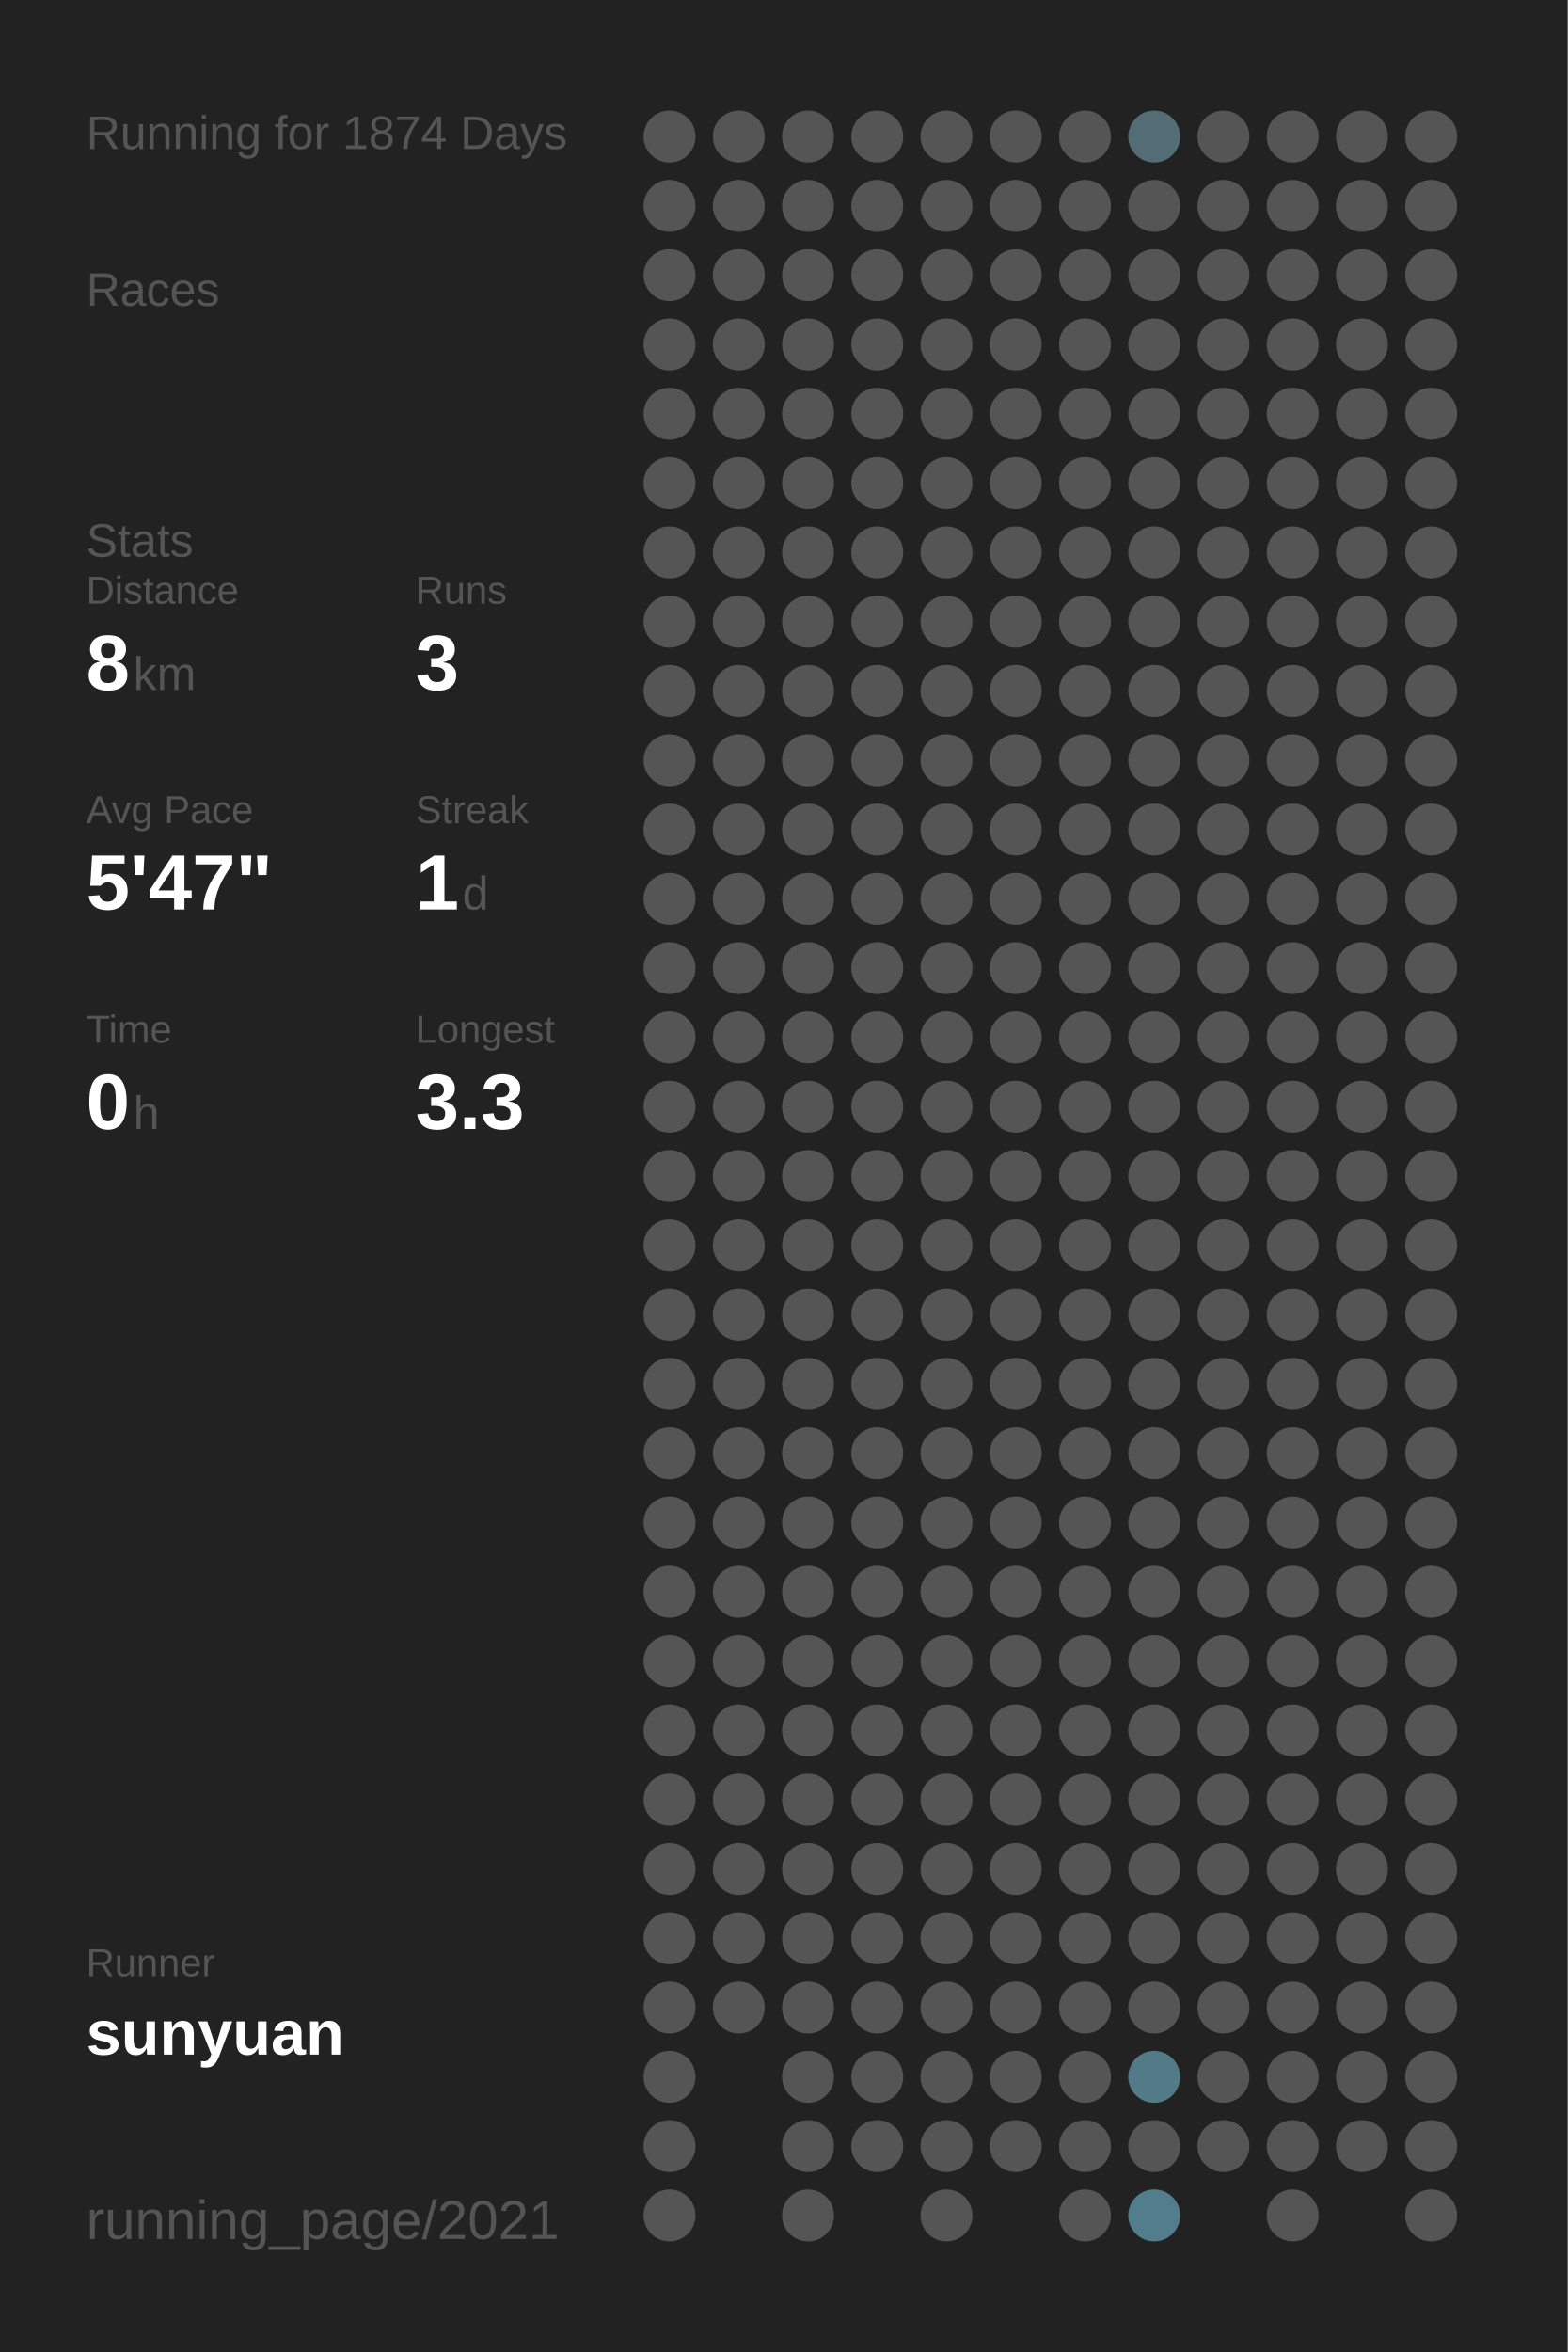
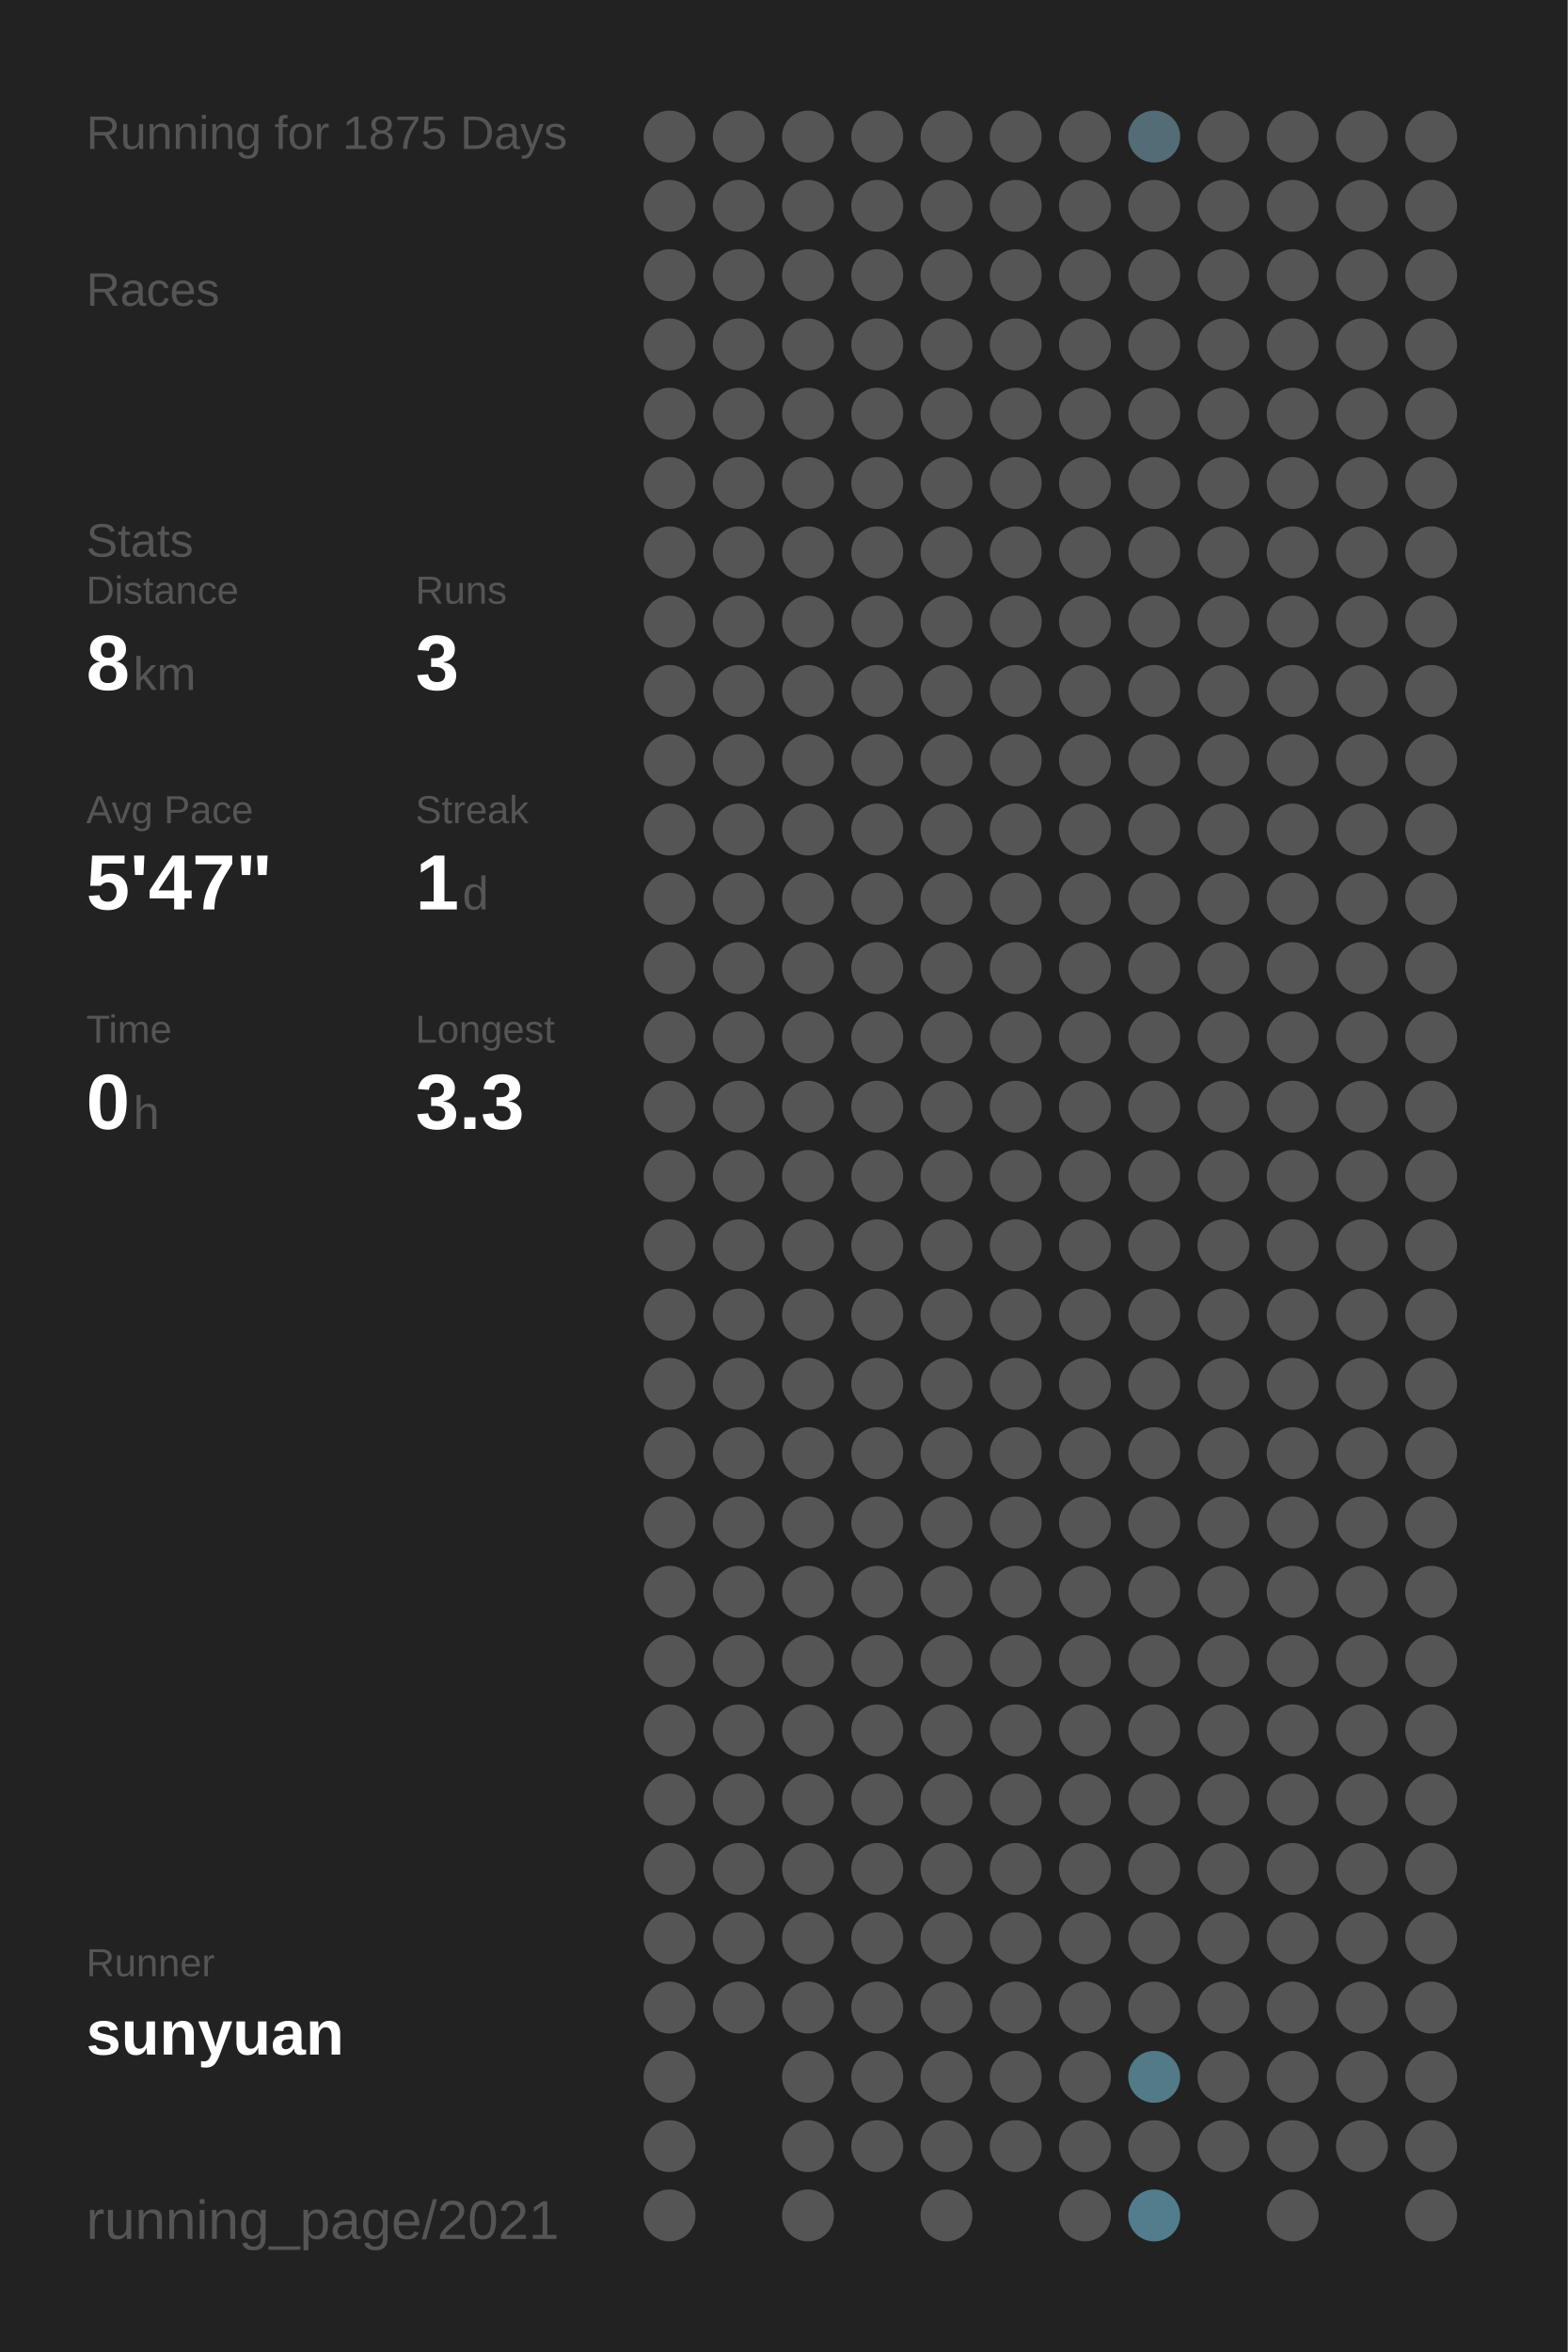
<svg xmlns="http://www.w3.org/2000/svg" baseProfile="full" height="300mm" version="1.1" viewBox="0,0,200,300" width="200mm">
  <defs />
  <rect fill="#222222" height="300" width="200" x="0" y="0" />
-   <text fill="#555555" style="font-size:6px; font-family:Arial;" x="11" y="19">Running for 1874 Days</text>
+   <text fill="#555555" style="font-size:6px; font-family:Arial;" x="11" y="19">Running for 1875 Days</text>
  <text fill="#555555" style="font-size:6px; font-family:Arial;" x="11" y="39">Races</text>
  <text fill="#555555" style="font-size:6px; font-family:Arial;" x="11" y="71">Stats</text>
  <text fill="#555555" style="font-size:5px; font-family:Arial;" x="11" y="77">Distance</text>
  <text fill="#FFFFFF" style="font-size:10px; font-family:Arial; font-weight:bold;" x="11" y="88">8</text>
  <text fill="#555555" style="font-size:6px; font-family:Arial;" x="17" y="88">km</text>
  <text fill="#555555" style="font-size:5px; font-family:Arial;" x="53" y="77">Runs</text>
  <text fill="#FFFFFF" style="font-size:10px; font-family:Arial; font-weight:bold;" x="53" y="88">3</text>
  <text fill="#555555" style="font-size:5px; font-family:Arial;" x="11" y="105">Avg Pace</text>
  <text fill="#FFFFFF" style="font-size:10px; font-family:Arial; font-weight:bold;" x="11" y="116">5'47"</text>
  <text fill="#555555" style="font-size:5px; font-family:Arial;" x="53" y="105">Streak</text>
  <text fill="#FFFFFF" style="font-size:10px; font-family:Arial; font-weight:bold;" x="53" y="116">1</text>
  <text fill="#555555" style="font-size:6px; font-family:Arial;" x="59" y="116">d</text>
  <text fill="#555555" style="font-size:5px; font-family:Arial;" x="11" y="133">Time</text>
  <text fill="#FFFFFF" style="font-size:10px; font-family:Arial; font-weight:bold;" x="11" y="144">0</text>
  <text fill="#555555" style="font-size:6px; font-family:Arial;" x="17" y="144">h</text>
  <text fill="#555555" style="font-size:5px; font-family:Arial;" x="53" y="133">Longest</text>
  <text fill="#FFFFFF" style="font-size:10px; font-family:Arial; font-weight:bold;" x="53" y="144">3.3</text>
  <text fill="#555555" style="font-size:5px; font-family:Arial;" x="11" y="252.065">Runner</text>
  <text fill="#FFFFFF" style="font-size:8px; font-family:Arial; font-weight:bold;" x="11" y="262.065">sunyuan</text>
  <text fill="#555555" style="font-size:7px; font-family:Arial;" x="11" y="285.581">running_page/2021</text>
  <circle cx="85.417" cy="17.419" fill="#555555" r="3.312" />
  <circle cx="85.417" cy="26.258" fill="#555555" r="3.312" />
  <circle cx="85.417" cy="35.097" fill="#555555" r="3.312" />
  <circle cx="85.417" cy="43.935" fill="#555555" r="3.312" />
  <circle cx="85.417" cy="52.774" fill="#555555" r="3.312" />
  <circle cx="85.417" cy="61.613" fill="#555555" r="3.312" />
  <circle cx="85.417" cy="70.452" fill="#555555" r="3.312" />
  <circle cx="85.417" cy="79.29" fill="#555555" r="3.312" />
  <circle cx="85.417" cy="88.129" fill="#555555" r="3.312" />
  <circle cx="85.417" cy="96.968" fill="#555555" r="3.312" />
  <circle cx="85.417" cy="105.806" fill="#555555" r="3.312" />
  <circle cx="85.417" cy="114.645" fill="#555555" r="3.312" />
  <circle cx="85.417" cy="123.484" fill="#555555" r="3.312" />
  <circle cx="85.417" cy="132.323" fill="#555555" r="3.312" />
  <circle cx="85.417" cy="141.161" fill="#555555" r="3.312" />
  <circle cx="85.417" cy="150" fill="#555555" r="3.312" />
  <circle cx="85.417" cy="158.839" fill="#555555" r="3.312" />
  <circle cx="85.417" cy="167.677" fill="#555555" r="3.312" />
  <circle cx="85.417" cy="176.516" fill="#555555" r="3.312" />
  <circle cx="85.417" cy="185.355" fill="#555555" r="3.312" />
  <circle cx="85.417" cy="194.194" fill="#555555" r="3.312" />
  <circle cx="85.417" cy="203.032" fill="#555555" r="3.312" />
  <circle cx="85.417" cy="211.871" fill="#555555" r="3.312" />
  <circle cx="85.417" cy="220.71" fill="#555555" r="3.312" />
  <circle cx="85.417" cy="229.548" fill="#555555" r="3.312" />
  <circle cx="85.417" cy="238.387" fill="#555555" r="3.312" />
  <circle cx="85.417" cy="247.226" fill="#555555" r="3.312" />
  <circle cx="85.417" cy="256.065" fill="#555555" r="3.312" />
  <circle cx="85.417" cy="264.903" fill="#555555" r="3.312" />
  <circle cx="85.417" cy="273.742" fill="#555555" r="3.312" />
  <circle cx="85.417" cy="282.581" fill="#555555" r="3.312" />
  <circle cx="94.25" cy="17.419" fill="#555555" r="3.312" />
  <circle cx="94.25" cy="26.258" fill="#555555" r="3.312" />
  <circle cx="94.25" cy="35.097" fill="#555555" r="3.312" />
  <circle cx="94.25" cy="43.935" fill="#555555" r="3.312" />
  <circle cx="94.25" cy="52.774" fill="#555555" r="3.312" />
  <circle cx="94.25" cy="61.613" fill="#555555" r="3.312" />
  <circle cx="94.25" cy="70.452" fill="#555555" r="3.312" />
  <circle cx="94.25" cy="79.29" fill="#555555" r="3.312" />
  <circle cx="94.25" cy="88.129" fill="#555555" r="3.312" />
  <circle cx="94.25" cy="96.968" fill="#555555" r="3.312" />
  <circle cx="94.25" cy="105.806" fill="#555555" r="3.312" />
  <circle cx="94.25" cy="114.645" fill="#555555" r="3.312" />
  <circle cx="94.25" cy="123.484" fill="#555555" r="3.312" />
  <circle cx="94.25" cy="132.323" fill="#555555" r="3.312" />
  <circle cx="94.25" cy="141.161" fill="#555555" r="3.312" />
  <circle cx="94.25" cy="150" fill="#555555" r="3.312" />
  <circle cx="94.25" cy="158.839" fill="#555555" r="3.312" />
  <circle cx="94.25" cy="167.677" fill="#555555" r="3.312" />
  <circle cx="94.25" cy="176.516" fill="#555555" r="3.312" />
  <circle cx="94.25" cy="185.355" fill="#555555" r="3.312" />
  <circle cx="94.25" cy="194.194" fill="#555555" r="3.312" />
  <circle cx="94.25" cy="203.032" fill="#555555" r="3.312" />
  <circle cx="94.25" cy="211.871" fill="#555555" r="3.312" />
  <circle cx="94.25" cy="220.71" fill="#555555" r="3.312" />
  <circle cx="94.25" cy="229.548" fill="#555555" r="3.312" />
  <circle cx="94.25" cy="238.387" fill="#555555" r="3.312" />
  <circle cx="94.25" cy="247.226" fill="#555555" r="3.312" />
  <circle cx="94.25" cy="256.065" fill="#555555" r="3.312" />
  <circle cx="103.083" cy="17.419" fill="#555555" r="3.312" />
  <circle cx="103.083" cy="26.258" fill="#555555" r="3.312" />
  <circle cx="103.083" cy="35.097" fill="#555555" r="3.312" />
  <circle cx="103.083" cy="43.935" fill="#555555" r="3.312" />
  <circle cx="103.083" cy="52.774" fill="#555555" r="3.312" />
  <circle cx="103.083" cy="61.613" fill="#555555" r="3.312" />
  <circle cx="103.083" cy="70.452" fill="#555555" r="3.312" />
  <circle cx="103.083" cy="79.29" fill="#555555" r="3.312" />
  <circle cx="103.083" cy="88.129" fill="#555555" r="3.312" />
  <circle cx="103.083" cy="96.968" fill="#555555" r="3.312" />
  <circle cx="103.083" cy="105.806" fill="#555555" r="3.312" />
  <circle cx="103.083" cy="114.645" fill="#555555" r="3.312" />
  <circle cx="103.083" cy="123.484" fill="#555555" r="3.312" />
  <circle cx="103.083" cy="132.323" fill="#555555" r="3.312" />
  <circle cx="103.083" cy="141.161" fill="#555555" r="3.312" />
  <circle cx="103.083" cy="150" fill="#555555" r="3.312" />
  <circle cx="103.083" cy="158.839" fill="#555555" r="3.312" />
  <circle cx="103.083" cy="167.677" fill="#555555" r="3.312" />
  <circle cx="103.083" cy="176.516" fill="#555555" r="3.312" />
  <circle cx="103.083" cy="185.355" fill="#555555" r="3.312" />
  <circle cx="103.083" cy="194.194" fill="#555555" r="3.312" />
  <circle cx="103.083" cy="203.032" fill="#555555" r="3.312" />
  <circle cx="103.083" cy="211.871" fill="#555555" r="3.312" />
  <circle cx="103.083" cy="220.71" fill="#555555" r="3.312" />
  <circle cx="103.083" cy="229.548" fill="#555555" r="3.312" />
  <circle cx="103.083" cy="238.387" fill="#555555" r="3.312" />
  <circle cx="103.083" cy="247.226" fill="#555555" r="3.312" />
  <circle cx="103.083" cy="256.065" fill="#555555" r="3.312" />
  <circle cx="103.083" cy="264.903" fill="#555555" r="3.312" />
  <circle cx="103.083" cy="273.742" fill="#555555" r="3.312" />
  <circle cx="103.083" cy="282.581" fill="#555555" r="3.312" />
  <circle cx="111.917" cy="17.419" fill="#555555" r="3.312" />
  <circle cx="111.917" cy="26.258" fill="#555555" r="3.312" />
  <circle cx="111.917" cy="35.097" fill="#555555" r="3.312" />
  <circle cx="111.917" cy="43.935" fill="#555555" r="3.312" />
  <circle cx="111.917" cy="52.774" fill="#555555" r="3.312" />
  <circle cx="111.917" cy="61.613" fill="#555555" r="3.312" />
  <circle cx="111.917" cy="70.452" fill="#555555" r="3.312" />
  <circle cx="111.917" cy="79.29" fill="#555555" r="3.312" />
  <circle cx="111.917" cy="88.129" fill="#555555" r="3.312" />
  <circle cx="111.917" cy="96.968" fill="#555555" r="3.312" />
  <circle cx="111.917" cy="105.806" fill="#555555" r="3.312" />
  <circle cx="111.917" cy="114.645" fill="#555555" r="3.312" />
  <circle cx="111.917" cy="123.484" fill="#555555" r="3.312" />
  <circle cx="111.917" cy="132.323" fill="#555555" r="3.312" />
  <circle cx="111.917" cy="141.161" fill="#555555" r="3.312" />
  <circle cx="111.917" cy="150" fill="#555555" r="3.312" />
  <circle cx="111.917" cy="158.839" fill="#555555" r="3.312" />
  <circle cx="111.917" cy="167.677" fill="#555555" r="3.312" />
  <circle cx="111.917" cy="176.516" fill="#555555" r="3.312" />
  <circle cx="111.917" cy="185.355" fill="#555555" r="3.312" />
  <circle cx="111.917" cy="194.194" fill="#555555" r="3.312" />
  <circle cx="111.917" cy="203.032" fill="#555555" r="3.312" />
  <circle cx="111.917" cy="211.871" fill="#555555" r="3.312" />
  <circle cx="111.917" cy="220.71" fill="#555555" r="3.312" />
  <circle cx="111.917" cy="229.548" fill="#555555" r="3.312" />
  <circle cx="111.917" cy="238.387" fill="#555555" r="3.312" />
  <circle cx="111.917" cy="247.226" fill="#555555" r="3.312" />
  <circle cx="111.917" cy="256.065" fill="#555555" r="3.312" />
  <circle cx="111.917" cy="264.903" fill="#555555" r="3.312" />
  <circle cx="111.917" cy="273.742" fill="#555555" r="3.312" />
  <circle cx="120.75" cy="17.419" fill="#555555" r="3.312" />
  <circle cx="120.75" cy="26.258" fill="#555555" r="3.312" />
  <circle cx="120.75" cy="35.097" fill="#555555" r="3.312" />
  <circle cx="120.75" cy="43.935" fill="#555555" r="3.312" />
  <circle cx="120.75" cy="52.774" fill="#555555" r="3.312" />
  <circle cx="120.75" cy="61.613" fill="#555555" r="3.312" />
  <circle cx="120.75" cy="70.452" fill="#555555" r="3.312" />
  <circle cx="120.75" cy="79.29" fill="#555555" r="3.312" />
  <circle cx="120.75" cy="88.129" fill="#555555" r="3.312" />
  <circle cx="120.75" cy="96.968" fill="#555555" r="3.312" />
  <circle cx="120.75" cy="105.806" fill="#555555" r="3.312" />
  <circle cx="120.75" cy="114.645" fill="#555555" r="3.312" />
  <circle cx="120.75" cy="123.484" fill="#555555" r="3.312" />
  <circle cx="120.75" cy="132.323" fill="#555555" r="3.312" />
  <circle cx="120.75" cy="141.161" fill="#555555" r="3.312" />
  <circle cx="120.75" cy="150" fill="#555555" r="3.312" />
  <circle cx="120.75" cy="158.839" fill="#555555" r="3.312" />
  <circle cx="120.75" cy="167.677" fill="#555555" r="3.312" />
  <circle cx="120.75" cy="176.516" fill="#555555" r="3.312" />
  <circle cx="120.75" cy="185.355" fill="#555555" r="3.312" />
  <circle cx="120.75" cy="194.194" fill="#555555" r="3.312" />
  <circle cx="120.75" cy="203.032" fill="#555555" r="3.312" />
  <circle cx="120.75" cy="211.871" fill="#555555" r="3.312" />
  <circle cx="120.75" cy="220.71" fill="#555555" r="3.312" />
  <circle cx="120.75" cy="229.548" fill="#555555" r="3.312" />
  <circle cx="120.75" cy="238.387" fill="#555555" r="3.312" />
  <circle cx="120.75" cy="247.226" fill="#555555" r="3.312" />
  <circle cx="120.75" cy="256.065" fill="#555555" r="3.312" />
  <circle cx="120.75" cy="264.903" fill="#555555" r="3.312" />
  <circle cx="120.75" cy="273.742" fill="#555555" r="3.312" />
  <circle cx="120.75" cy="282.581" fill="#555555" r="3.312" />
  <circle cx="129.583" cy="17.419" fill="#555555" r="3.312" />
  <circle cx="129.583" cy="26.258" fill="#555555" r="3.312" />
  <circle cx="129.583" cy="35.097" fill="#555555" r="3.312" />
  <circle cx="129.583" cy="43.935" fill="#555555" r="3.312" />
  <circle cx="129.583" cy="52.774" fill="#555555" r="3.312" />
  <circle cx="129.583" cy="61.613" fill="#555555" r="3.312" />
  <circle cx="129.583" cy="70.452" fill="#555555" r="3.312" />
  <circle cx="129.583" cy="79.29" fill="#555555" r="3.312" />
  <circle cx="129.583" cy="88.129" fill="#555555" r="3.312" />
  <circle cx="129.583" cy="96.968" fill="#555555" r="3.312" />
  <circle cx="129.583" cy="105.806" fill="#555555" r="3.312" />
  <circle cx="129.583" cy="114.645" fill="#555555" r="3.312" />
  <circle cx="129.583" cy="123.484" fill="#555555" r="3.312" />
  <circle cx="129.583" cy="132.323" fill="#555555" r="3.312" />
  <circle cx="129.583" cy="141.161" fill="#555555" r="3.312" />
  <circle cx="129.583" cy="150" fill="#555555" r="3.312" />
  <circle cx="129.583" cy="158.839" fill="#555555" r="3.312" />
  <circle cx="129.583" cy="167.677" fill="#555555" r="3.312" />
  <circle cx="129.583" cy="176.516" fill="#555555" r="3.312" />
  <circle cx="129.583" cy="185.355" fill="#555555" r="3.312" />
  <circle cx="129.583" cy="194.194" fill="#555555" r="3.312" />
  <circle cx="129.583" cy="203.032" fill="#555555" r="3.312" />
  <circle cx="129.583" cy="211.871" fill="#555555" r="3.312" />
  <circle cx="129.583" cy="220.71" fill="#555555" r="3.312" />
  <circle cx="129.583" cy="229.548" fill="#555555" r="3.312" />
  <circle cx="129.583" cy="238.387" fill="#555555" r="3.312" />
  <circle cx="129.583" cy="247.226" fill="#555555" r="3.312" />
  <circle cx="129.583" cy="256.065" fill="#555555" r="3.312" />
  <circle cx="129.583" cy="264.903" fill="#555555" r="3.312" />
  <circle cx="129.583" cy="273.742" fill="#555555" r="3.312" />
  <circle cx="138.417" cy="17.419" fill="#555555" r="3.312" />
  <circle cx="138.417" cy="26.258" fill="#555555" r="3.312" />
  <circle cx="138.417" cy="35.097" fill="#555555" r="3.312" />
  <circle cx="138.417" cy="43.935" fill="#555555" r="3.312" />
  <circle cx="138.417" cy="52.774" fill="#555555" r="3.312" />
  <circle cx="138.417" cy="61.613" fill="#555555" r="3.312" />
  <circle cx="138.417" cy="70.452" fill="#555555" r="3.312" />
  <circle cx="138.417" cy="79.29" fill="#555555" r="3.312" />
  <circle cx="138.417" cy="88.129" fill="#555555" r="3.312" />
  <circle cx="138.417" cy="96.968" fill="#555555" r="3.312" />
  <circle cx="138.417" cy="105.806" fill="#555555" r="3.312" />
  <circle cx="138.417" cy="114.645" fill="#555555" r="3.312" />
  <circle cx="138.417" cy="123.484" fill="#555555" r="3.312" />
  <circle cx="138.417" cy="132.323" fill="#555555" r="3.312" />
  <circle cx="138.417" cy="141.161" fill="#555555" r="3.312" />
  <circle cx="138.417" cy="150" fill="#555555" r="3.312" />
  <circle cx="138.417" cy="158.839" fill="#555555" r="3.312" />
  <circle cx="138.417" cy="167.677" fill="#555555" r="3.312" />
  <circle cx="138.417" cy="176.516" fill="#555555" r="3.312" />
  <circle cx="138.417" cy="185.355" fill="#555555" r="3.312" />
  <circle cx="138.417" cy="194.194" fill="#555555" r="3.312" />
  <circle cx="138.417" cy="203.032" fill="#555555" r="3.312" />
  <circle cx="138.417" cy="211.871" fill="#555555" r="3.312" />
  <circle cx="138.417" cy="220.71" fill="#555555" r="3.312" />
  <circle cx="138.417" cy="229.548" fill="#555555" r="3.312" />
  <circle cx="138.417" cy="238.387" fill="#555555" r="3.312" />
  <circle cx="138.417" cy="247.226" fill="#555555" r="3.312" />
  <circle cx="138.417" cy="256.065" fill="#555555" r="3.312" />
  <circle cx="138.417" cy="264.903" fill="#555555" r="3.312" />
  <circle cx="138.417" cy="273.742" fill="#555555" r="3.312" />
  <circle cx="138.417" cy="282.581" fill="#555555" r="3.312" />
  <circle cx="147.25" cy="17.419" fill="#536c75" r="3.312" />
  <circle cx="147.25" cy="26.258" fill="#555555" r="3.312" />
  <circle cx="147.25" cy="35.097" fill="#555555" r="3.312" />
  <circle cx="147.25" cy="43.935" fill="#555555" r="3.312" />
  <circle cx="147.25" cy="52.774" fill="#555555" r="3.312" />
  <circle cx="147.25" cy="61.613" fill="#555555" r="3.312" />
  <circle cx="147.25" cy="70.452" fill="#555555" r="3.312" />
  <circle cx="147.25" cy="79.29" fill="#555555" r="3.312" />
  <circle cx="147.25" cy="88.129" fill="#555555" r="3.312" />
  <circle cx="147.25" cy="96.968" fill="#555555" r="3.312" />
  <circle cx="147.25" cy="105.806" fill="#555555" r="3.312" />
  <circle cx="147.25" cy="114.645" fill="#555555" r="3.312" />
  <circle cx="147.25" cy="123.484" fill="#555555" r="3.312" />
  <circle cx="147.25" cy="132.323" fill="#555555" r="3.312" />
  <circle cx="147.25" cy="141.161" fill="#555555" r="3.312" />
  <circle cx="147.25" cy="150" fill="#555555" r="3.312" />
  <circle cx="147.25" cy="158.839" fill="#555555" r="3.312" />
  <circle cx="147.25" cy="167.677" fill="#555555" r="3.312" />
  <circle cx="147.25" cy="176.516" fill="#555555" r="3.312" />
  <circle cx="147.25" cy="185.355" fill="#555555" r="3.312" />
  <circle cx="147.25" cy="194.194" fill="#555555" r="3.312" />
  <circle cx="147.25" cy="203.032" fill="#555555" r="3.312" />
  <circle cx="147.25" cy="211.871" fill="#555555" r="3.312" />
  <circle cx="147.25" cy="220.71" fill="#555555" r="3.312" />
  <circle cx="147.25" cy="229.548" fill="#555555" r="3.312" />
  <circle cx="147.25" cy="238.387" fill="#555555" r="3.312" />
  <circle cx="147.25" cy="247.226" fill="#555555" r="3.312" />
  <circle cx="147.25" cy="256.065" fill="#555555" r="3.312" />
  <circle cx="147.25" cy="264.903" fill="#527a87" r="3.312" />
  <circle cx="147.25" cy="273.742" fill="#555555" r="3.312" />
  <circle cx="147.25" cy="282.581" fill="#527d8c" r="3.312" />
  <circle cx="156.083" cy="17.419" fill="#555555" r="3.312" />
  <circle cx="156.083" cy="26.258" fill="#555555" r="3.312" />
  <circle cx="156.083" cy="35.097" fill="#555555" r="3.312" />
  <circle cx="156.083" cy="43.935" fill="#555555" r="3.312" />
  <circle cx="156.083" cy="52.774" fill="#555555" r="3.312" />
  <circle cx="156.083" cy="61.613" fill="#555555" r="3.312" />
  <circle cx="156.083" cy="70.452" fill="#555555" r="3.312" />
  <circle cx="156.083" cy="79.29" fill="#555555" r="3.312" />
  <circle cx="156.083" cy="88.129" fill="#555555" r="3.312" />
  <circle cx="156.083" cy="96.968" fill="#555555" r="3.312" />
  <circle cx="156.083" cy="105.806" fill="#555555" r="3.312" />
  <circle cx="156.083" cy="114.645" fill="#555555" r="3.312" />
  <circle cx="156.083" cy="123.484" fill="#555555" r="3.312" />
  <circle cx="156.083" cy="132.323" fill="#555555" r="3.312" />
  <circle cx="156.083" cy="141.161" fill="#555555" r="3.312" />
  <circle cx="156.083" cy="150" fill="#555555" r="3.312" />
  <circle cx="156.083" cy="158.839" fill="#555555" r="3.312" />
  <circle cx="156.083" cy="167.677" fill="#555555" r="3.312" />
  <circle cx="156.083" cy="176.516" fill="#555555" r="3.312" />
  <circle cx="156.083" cy="185.355" fill="#555555" r="3.312" />
  <circle cx="156.083" cy="194.194" fill="#555555" r="3.312" />
  <circle cx="156.083" cy="203.032" fill="#555555" r="3.312" />
  <circle cx="156.083" cy="211.871" fill="#555555" r="3.312" />
  <circle cx="156.083" cy="220.71" fill="#555555" r="3.312" />
  <circle cx="156.083" cy="229.548" fill="#555555" r="3.312" />
  <circle cx="156.083" cy="238.387" fill="#555555" r="3.312" />
  <circle cx="156.083" cy="247.226" fill="#555555" r="3.312" />
  <circle cx="156.083" cy="256.065" fill="#555555" r="3.312" />
  <circle cx="156.083" cy="264.903" fill="#555555" r="3.312" />
  <circle cx="156.083" cy="273.742" fill="#555555" r="3.312" />
  <circle cx="164.917" cy="17.419" fill="#555555" r="3.312" />
  <circle cx="164.917" cy="26.258" fill="#555555" r="3.312" />
  <circle cx="164.917" cy="35.097" fill="#555555" r="3.312" />
  <circle cx="164.917" cy="43.935" fill="#555555" r="3.312" />
  <circle cx="164.917" cy="52.774" fill="#555555" r="3.312" />
  <circle cx="164.917" cy="61.613" fill="#555555" r="3.312" />
  <circle cx="164.917" cy="70.452" fill="#555555" r="3.312" />
  <circle cx="164.917" cy="79.29" fill="#555555" r="3.312" />
  <circle cx="164.917" cy="88.129" fill="#555555" r="3.312" />
  <circle cx="164.917" cy="96.968" fill="#555555" r="3.312" />
  <circle cx="164.917" cy="105.806" fill="#555555" r="3.312" />
  <circle cx="164.917" cy="114.645" fill="#555555" r="3.312" />
  <circle cx="164.917" cy="123.484" fill="#555555" r="3.312" />
  <circle cx="164.917" cy="132.323" fill="#555555" r="3.312" />
  <circle cx="164.917" cy="141.161" fill="#555555" r="3.312" />
  <circle cx="164.917" cy="150" fill="#555555" r="3.312" />
  <circle cx="164.917" cy="158.839" fill="#555555" r="3.312" />
  <circle cx="164.917" cy="167.677" fill="#555555" r="3.312" />
  <circle cx="164.917" cy="176.516" fill="#555555" r="3.312" />
  <circle cx="164.917" cy="185.355" fill="#555555" r="3.312" />
  <circle cx="164.917" cy="194.194" fill="#555555" r="3.312" />
  <circle cx="164.917" cy="203.032" fill="#555555" r="3.312" />
  <circle cx="164.917" cy="211.871" fill="#555555" r="3.312" />
  <circle cx="164.917" cy="220.71" fill="#555555" r="3.312" />
  <circle cx="164.917" cy="229.548" fill="#555555" r="3.312" />
  <circle cx="164.917" cy="238.387" fill="#555555" r="3.312" />
  <circle cx="164.917" cy="247.226" fill="#555555" r="3.312" />
  <circle cx="164.917" cy="256.065" fill="#555555" r="3.312" />
  <circle cx="164.917" cy="264.903" fill="#555555" r="3.312" />
  <circle cx="164.917" cy="273.742" fill="#555555" r="3.312" />
  <circle cx="164.917" cy="282.581" fill="#555555" r="3.312" />
  <circle cx="173.75" cy="17.419" fill="#555555" r="3.312" />
  <circle cx="173.75" cy="26.258" fill="#555555" r="3.312" />
  <circle cx="173.75" cy="35.097" fill="#555555" r="3.312" />
  <circle cx="173.75" cy="43.935" fill="#555555" r="3.312" />
  <circle cx="173.75" cy="52.774" fill="#555555" r="3.312" />
  <circle cx="173.75" cy="61.613" fill="#555555" r="3.312" />
  <circle cx="173.75" cy="70.452" fill="#555555" r="3.312" />
  <circle cx="173.75" cy="79.29" fill="#555555" r="3.312" />
  <circle cx="173.75" cy="88.129" fill="#555555" r="3.312" />
  <circle cx="173.75" cy="96.968" fill="#555555" r="3.312" />
  <circle cx="173.75" cy="105.806" fill="#555555" r="3.312" />
  <circle cx="173.75" cy="114.645" fill="#555555" r="3.312" />
  <circle cx="173.75" cy="123.484" fill="#555555" r="3.312" />
  <circle cx="173.75" cy="132.323" fill="#555555" r="3.312" />
  <circle cx="173.75" cy="141.161" fill="#555555" r="3.312" />
  <circle cx="173.75" cy="150" fill="#555555" r="3.312" />
  <circle cx="173.75" cy="158.839" fill="#555555" r="3.312" />
  <circle cx="173.75" cy="167.677" fill="#555555" r="3.312" />
  <circle cx="173.75" cy="176.516" fill="#555555" r="3.312" />
  <circle cx="173.75" cy="185.355" fill="#555555" r="3.312" />
  <circle cx="173.75" cy="194.194" fill="#555555" r="3.312" />
  <circle cx="173.75" cy="203.032" fill="#555555" r="3.312" />
  <circle cx="173.75" cy="211.871" fill="#555555" r="3.312" />
  <circle cx="173.75" cy="220.71" fill="#555555" r="3.312" />
  <circle cx="173.75" cy="229.548" fill="#555555" r="3.312" />
  <circle cx="173.75" cy="238.387" fill="#555555" r="3.312" />
  <circle cx="173.75" cy="247.226" fill="#555555" r="3.312" />
  <circle cx="173.75" cy="256.065" fill="#555555" r="3.312" />
  <circle cx="173.75" cy="264.903" fill="#555555" r="3.312" />
  <circle cx="173.75" cy="273.742" fill="#555555" r="3.312" />
  <circle cx="182.583" cy="17.419" fill="#555555" r="3.312" />
  <circle cx="182.583" cy="26.258" fill="#555555" r="3.312" />
  <circle cx="182.583" cy="35.097" fill="#555555" r="3.312" />
  <circle cx="182.583" cy="43.935" fill="#555555" r="3.312" />
  <circle cx="182.583" cy="52.774" fill="#555555" r="3.312" />
  <circle cx="182.583" cy="61.613" fill="#555555" r="3.312" />
  <circle cx="182.583" cy="70.452" fill="#555555" r="3.312" />
  <circle cx="182.583" cy="79.29" fill="#555555" r="3.312" />
  <circle cx="182.583" cy="88.129" fill="#555555" r="3.312" />
  <circle cx="182.583" cy="96.968" fill="#555555" r="3.312" />
  <circle cx="182.583" cy="105.806" fill="#555555" r="3.312" />
  <circle cx="182.583" cy="114.645" fill="#555555" r="3.312" />
  <circle cx="182.583" cy="123.484" fill="#555555" r="3.312" />
  <circle cx="182.583" cy="132.323" fill="#555555" r="3.312" />
  <circle cx="182.583" cy="141.161" fill="#555555" r="3.312" />
  <circle cx="182.583" cy="150" fill="#555555" r="3.312" />
  <circle cx="182.583" cy="158.839" fill="#555555" r="3.312" />
  <circle cx="182.583" cy="167.677" fill="#555555" r="3.312" />
  <circle cx="182.583" cy="176.516" fill="#555555" r="3.312" />
  <circle cx="182.583" cy="185.355" fill="#555555" r="3.312" />
  <circle cx="182.583" cy="194.194" fill="#555555" r="3.312" />
  <circle cx="182.583" cy="203.032" fill="#555555" r="3.312" />
  <circle cx="182.583" cy="211.871" fill="#555555" r="3.312" />
  <circle cx="182.583" cy="220.71" fill="#555555" r="3.312" />
  <circle cx="182.583" cy="229.548" fill="#555555" r="3.312" />
  <circle cx="182.583" cy="238.387" fill="#555555" r="3.312" />
  <circle cx="182.583" cy="247.226" fill="#555555" r="3.312" />
  <circle cx="182.583" cy="256.065" fill="#555555" r="3.312" />
  <circle cx="182.583" cy="264.903" fill="#555555" r="3.312" />
  <circle cx="182.583" cy="273.742" fill="#555555" r="3.312" />
  <circle cx="182.583" cy="282.581" fill="#555555" r="3.312" />
</svg>
